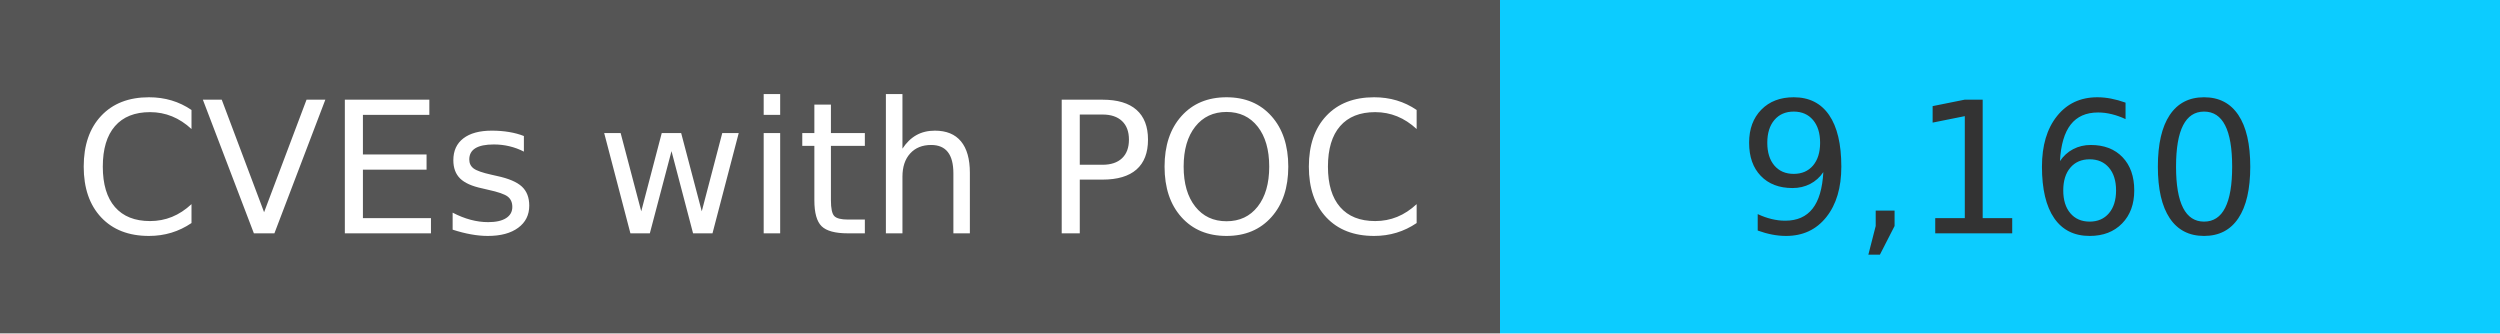
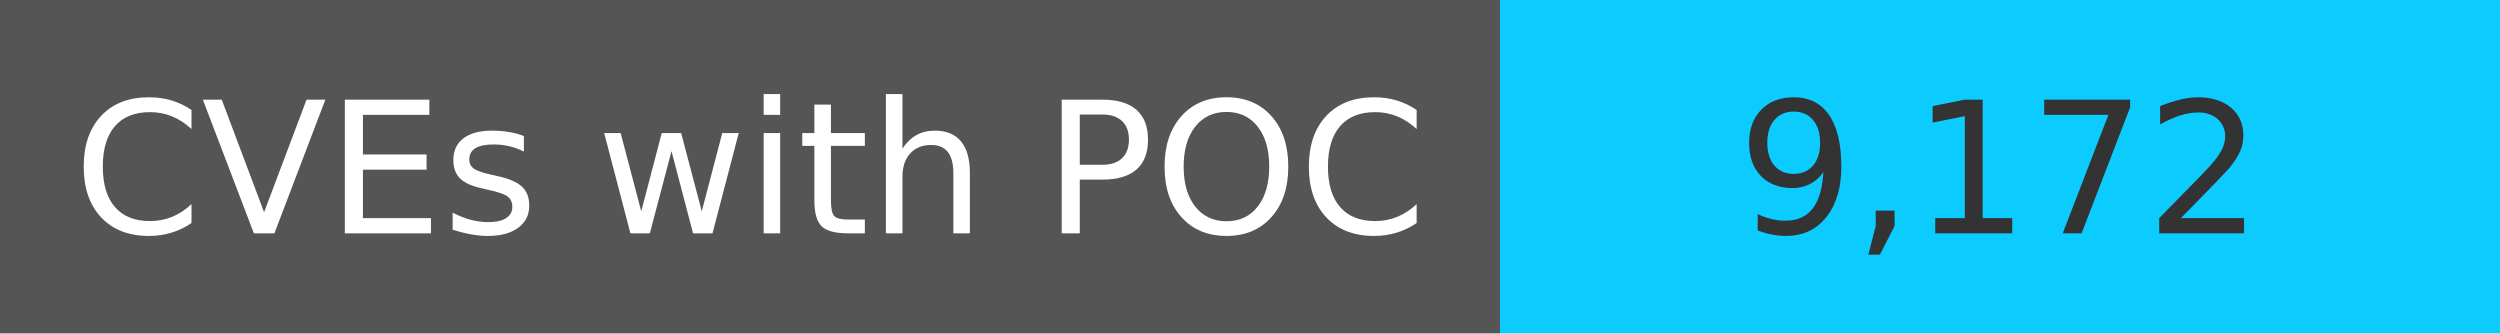
<svg xmlns="http://www.w3.org/2000/svg" width="150" height="20" role="img">
  <linearGradient id="s" x2="0" y2="100%">
    <stop offset="0" stop-color="#bbb" stop-opacity=".1" />
    <stop offset="1" stop-opacity=".1" />
  </linearGradient>
  <g>
    <rect width="90" height="20" fill="#555" />
    <rect x="90" width="267" height="20" fill="#0cccff" />
  </g>
  <g fill="#fff" text-anchor="middle" font-family="Verdana,Geneva,DejaVu Sans,sans-serif" text-rendering="geometricPrecision" font-size="110">
    <text x="450" y="140" transform="scale(.1)" fill="#fff">
            CVEs with POC
        </text>
    <text x="1200" y="140" transform="scale(.1)" fill="#333">
-             9,160
+             9,172
        </text>
  </g>
</svg>
